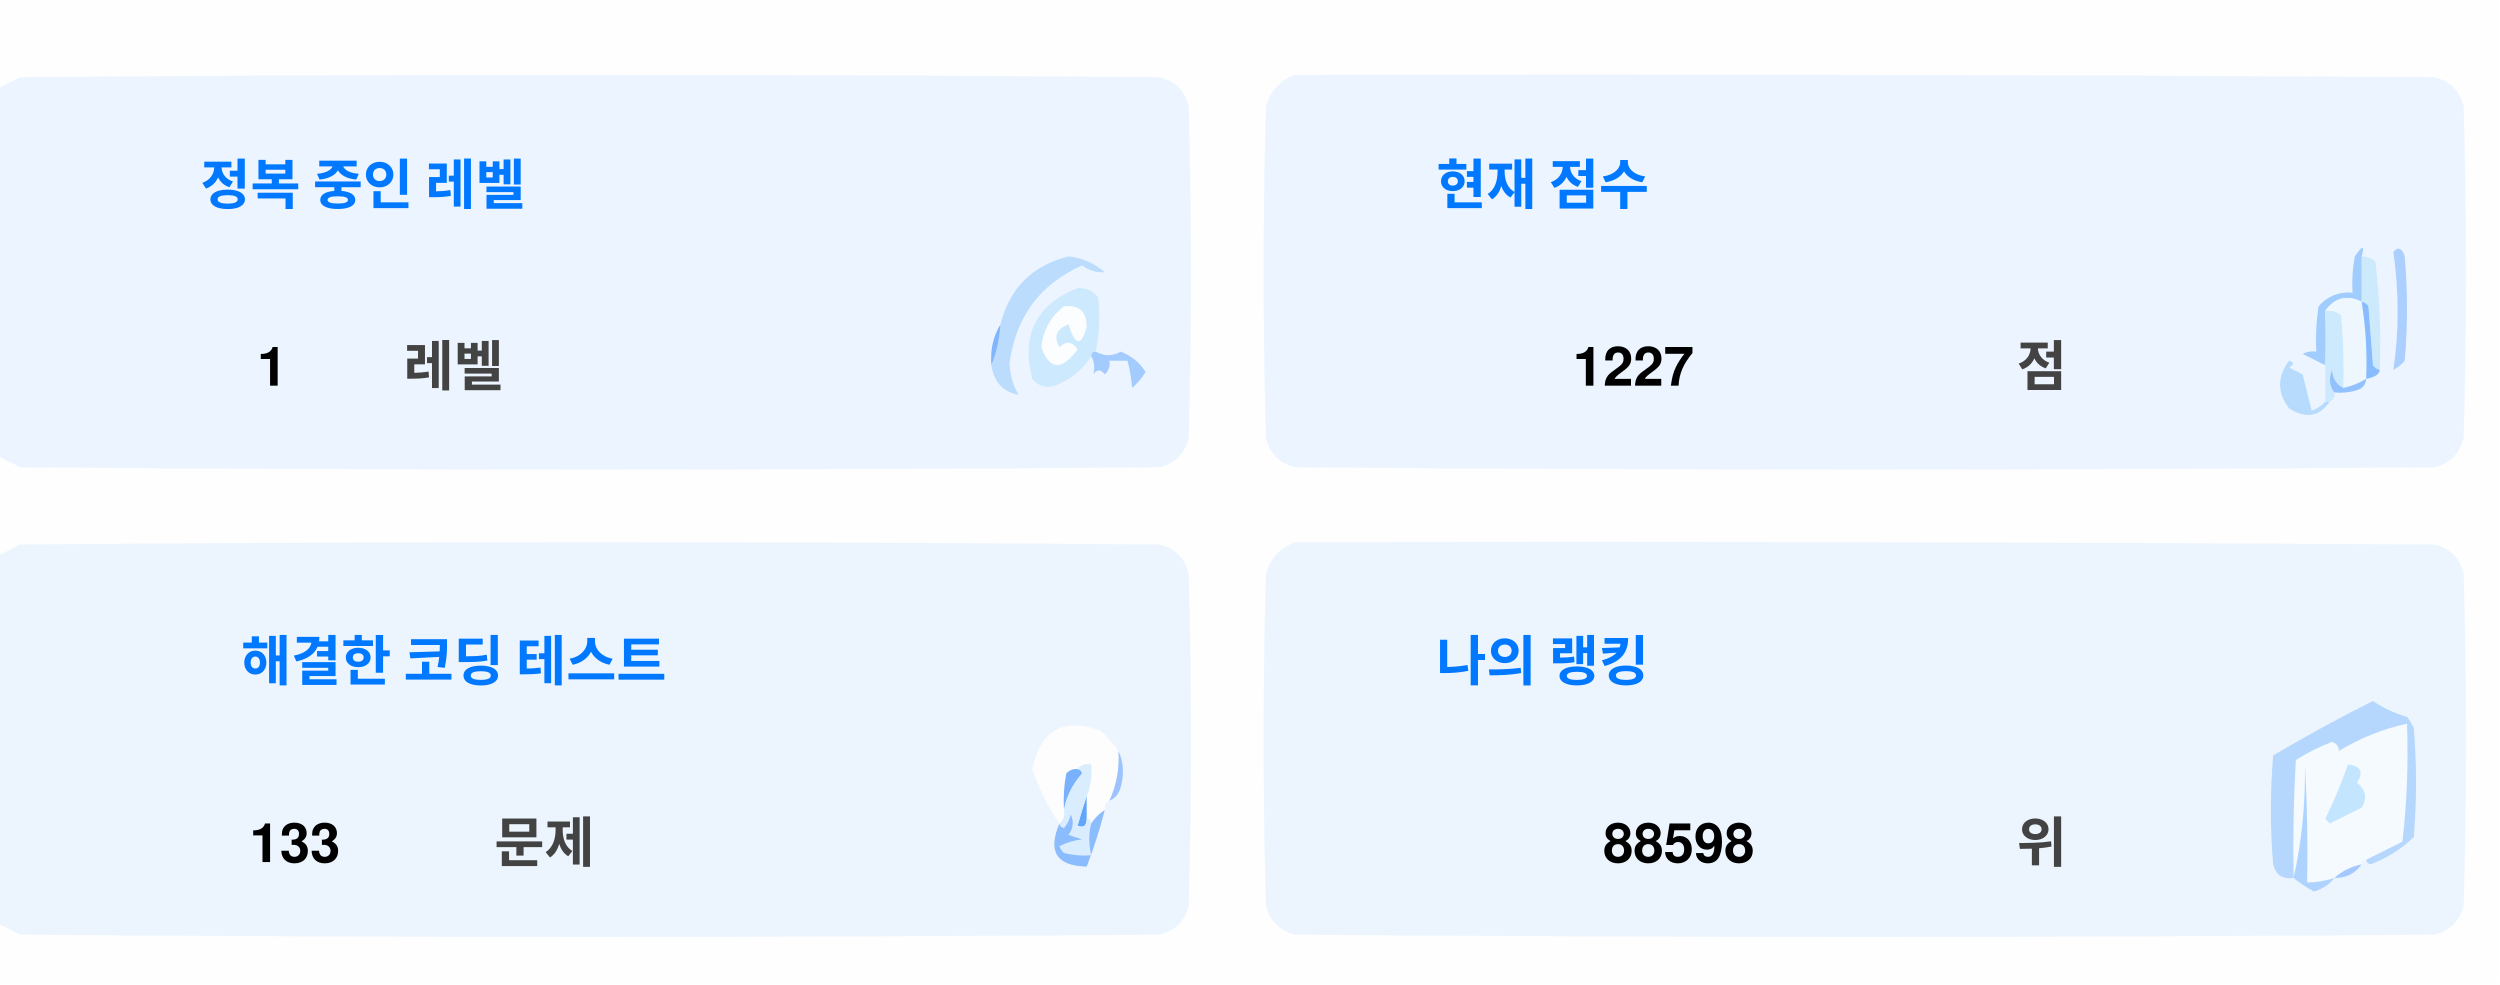
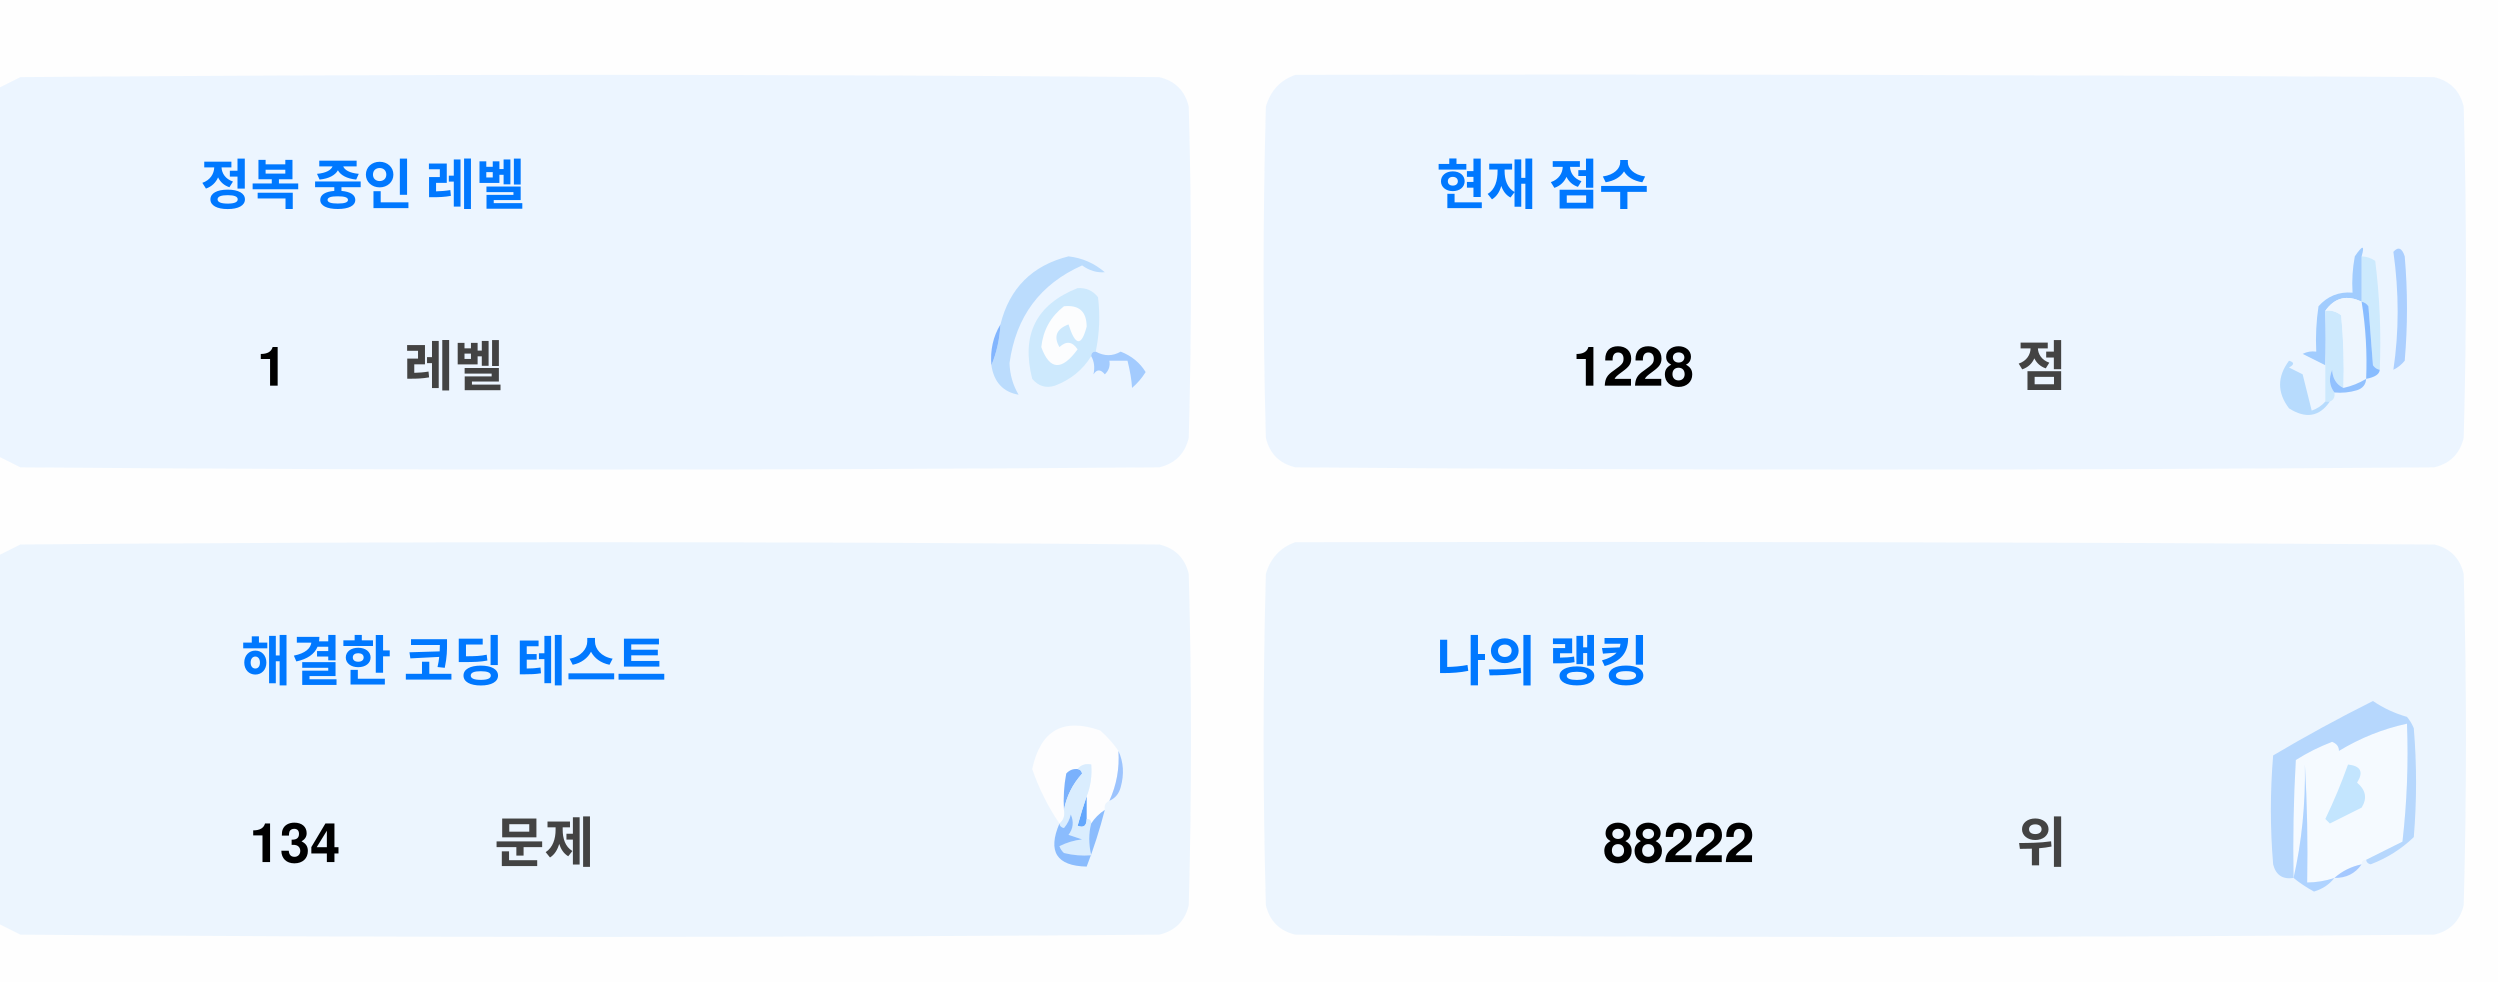
<svg xmlns="http://www.w3.org/2000/svg" version="1.1" width="551px" height="217px" style="shape-rendering:geometricPrecision; text-rendering:geometricPrecision; image-rendering:optimizeQuality; fill-rule:evenodd; clip-rule:evenodd">
  <style>.title {fill: #434343;font-size: 1rem;line-height: 1.5rem;font-weight: bold;font-family: -apple-system, BlinkMacSystemFont, Segoe UI, Helvetica, Arial, sans-serif, Apple Color Emoji, Segoe UI Emoji;}.desc {fill: #434343;font-size: 2.5rem;font-weight: bold;line-height: 1.5rem;font-family: -apple-system, BlinkMacSystemFont, Segoe UI, Helvetica, Arial, sans-serif, Apple Color Emoji, Segoe UI Emoji;}.desc-2 {fill: #434343;font-size: 1rem;font-weight: bold;line-height: 1.5rem;font-family: -apple-system, BlinkMacSystemFont, Segoe UI, Helvetica, Arial, sans-serif, Apple Color Emoji, Segoe UI Emoji;}.text, .desc {animation: twinkling 4s ease-in-out infinite;}@keyframes twinkling {40% { opacity: 1; }50% { opacity: 0.5; }60% { opacity: 1; }70% { opacity: 0.5; }80% { opacity: 1; }}</style>
  <g>
    <path style="opacity:1" fill="#fefefe" d="M -0.5,-0.5 C 183.167,-0.5 366.833,-0.5 550.5,-0.5C 550.5,71.833 550.5,144.167 550.5,216.5C 366.833,216.5 183.167,216.5 -0.5,216.5C -0.5,212.167 -0.5,207.833 -0.5,203.5C 1.14,204.32 2.807,205.153 4.5,206C 88.167,206.667 171.833,206.667 255.5,206C 259,205.167 261.167,203 262,199.5C 262.667,175.167 262.667,150.833 262,126.5C 261.167,123 259,120.833 255.5,120C 171.833,119.333 88.167,119.333 4.5,120C 2.807,120.847 1.14,121.68 -0.5,122.5C -0.5,115.167 -0.5,107.833 -0.5,100.5C 1.14,101.32 2.807,102.153 4.5,103C 88.167,103.667 171.833,103.667 255.5,103C 259,102.167 261.167,100 262,96.5C 262.667,72.167 262.667,47.833 262,23.5C 261.167,20 259,17.833 255.5,17C 171.833,16.333 88.167,16.333 4.5,17C 2.807,17.847 1.14,18.68 -0.5,19.5C -0.5,12.833 -0.5,6.167 -0.5,-0.5 Z" />
  </g>
  <g>
    <path style="opacity:1" fill="#ecf5ff" d="M -0.5,100.5 C -0.5,73.5 -0.5,46.5 -0.5,19.5C 1.14,18.68 2.807,17.847 4.5,17C 88.167,16.333 171.833,16.333 255.5,17C 259,17.833 261.167,20 262,23.5C 262.667,47.833 262.667,72.167 262,96.5C 261.167,100 259,102.167 255.5,103C 171.833,103.667 88.167,103.667 4.5,103C 2.807,102.153 1.14,101.32 -0.5,100.5 Z" />
  </g>
  <g>
    <path style="opacity:1" fill="#ecf5ff" d="M 285.5,16.5 C 369.167,16.333 452.834,16.5 536.5,17C 540,17.833 542.167,20 543,23.5C 543.667,47.833 543.667,72.167 543,96.5C 542.167,100 540,102.167 536.5,103C 452.833,103.667 369.167,103.667 285.5,103C 282,102.167 279.833,100 279,96.5C 278.333,72.167 278.333,47.833 279,23.5C 280.018,19.985 282.185,17.652 285.5,16.5 Z" />
  </g>
  <g>
    <path style="opacity:1" fill="#cdeafd" d="M 520.5,56.5 C 521.583,56.539 522.583,56.873 523.5,57.5C 524.498,65.472 524.831,73.472 524.5,81.5C 523.883,81.389 523.383,81.056 523,80.5C 522.667,76.167 522.333,71.833 522,67.5C 521.617,66.944 521.117,66.611 520.5,66.5C 520.5,63.167 520.5,59.833 520.5,56.5 Z" />
  </g>
  <g>
    <path style="opacity:1" fill="#abcfff" d="M 527.5,55.5 C 528.566,54.308 529.399,54.641 530,56.5C 530.667,64.167 530.667,71.833 530,79.5C 529.311,80.357 528.478,81.023 527.5,81.5C 528.758,73.08 528.758,64.414 527.5,55.5 Z" />
  </g>
  <g>
    <path style="opacity:1" fill="#bbdcfd" d="M 218.5,80.5 C 219.657,77.727 220.324,74.727 220.5,71.5C 222.49,63.51 227.49,58.51 235.5,56.5C 238.528,56.847 241.194,58.014 243.5,60C 241.744,60.141 240.078,59.641 238.5,58.5C 229.247,62.607 223.914,69.773 222.5,80C 222.565,82.526 223.232,84.859 224.5,87C 221.07,86.397 219.07,84.231 218.5,80.5 Z" />
  </g>
  <g>
    <path style="opacity:1" fill="#cde9fd" d="M 241.5,77.5 C 240.833,77.5 240.5,77.833 240.5,78.5C 238.628,81.529 235.961,83.695 232.5,85C 230.536,85.624 228.869,85.124 227.5,83.5C 225.021,73.791 228.354,67.124 237.5,63.5C 239.374,63.39 240.874,64.056 242,65.5C 242.497,69.524 242.331,73.524 241.5,77.5 Z" />
  </g>
  <g>
    <path style="opacity:1" fill="#fcfdfe" d="M 234.5,67.5 C 237.826,67.162 239.493,68.662 239.5,72C 238.334,76.434 237,76.267 235.5,71.5C 232.832,72.515 232.166,74.182 233.5,76.5C 235.017,75.089 236.351,75.256 237.5,77C 234.006,81.771 231.34,81.605 229.5,76.5C 229.904,72.771 231.571,69.771 234.5,67.5 Z" />
  </g>
  <g>
    <path style="opacity:1" fill="#a1ccfe" d="M 520.5,56.5 C 520.5,59.833 520.5,63.167 520.5,66.5C 517.238,64.922 514.572,65.589 512.5,68.5C 512.617,72.81 512.617,76.81 512.5,80.5C 510.86,79.68 509.193,78.847 507.5,78C 508.448,77.517 509.448,77.35 510.5,77.5C 510.335,74.15 510.502,70.817 511,67.5C 512.995,65.253 515.495,64.253 518.5,64.5C 518.336,61.813 518.503,59.146 519,56.5C 520.731,53.969 521.231,53.969 520.5,56.5 Z" />
  </g>
  <g>
    <path style="opacity:1" fill="#cde9fd" d="M 512.5,68.5 C 513.822,68.33 514.989,68.663 516,69.5C 516.499,74.823 516.666,80.156 516.5,85.5C 514.955,84.77 514.122,83.437 514,81.5C 513.22,83.387 513.387,85.054 514.5,86.5C 514.672,87.492 514.338,88.158 513.5,88.5C 513.167,88.5 512.833,88.5 512.5,88.5C 512.5,85.833 512.5,83.167 512.5,80.5C 512.617,76.81 512.617,72.81 512.5,68.5 Z" />
  </g>
  <g>
    <path style="opacity:1" fill="#eef6fe" d="M 520.5,66.5 C 521.407,72.106 521.74,77.773 521.5,83.5C 519.95,84.441 518.284,85.108 516.5,85.5C 516.666,80.156 516.499,74.823 516,69.5C 514.989,68.663 513.822,68.33 512.5,68.5C 514.572,65.589 517.238,64.922 520.5,66.5 Z" />
  </g>
  <g>
    <path style="opacity:1" fill="#88bcff" d="M 520.5,66.5 C 521.117,66.611 521.617,66.944 522,67.5C 522.333,71.833 522.667,76.167 523,80.5C 523.383,81.056 523.883,81.389 524.5,81.5C 524.445,82.469 523.445,83.136 521.5,83.5C 521.74,77.773 521.407,72.106 520.5,66.5 Z" />
  </g>
  <g>
    <path style="opacity:1" fill="#82b5fe" d="M 220.5,71.5 C 220.324,74.727 219.657,77.727 218.5,80.5C 218.215,77.171 218.882,74.171 220.5,71.5 Z" />
  </g>
  <g>
    <path style="opacity:1" fill="#a3cbfe" d="M 240.5,78.5 C 240.5,77.833 240.833,77.5 241.5,77.5C 243.391,78.536 245.224,78.536 247,77.5C 249.391,78.429 251.225,79.929 252.5,82C 251.681,83.319 250.681,84.486 249.5,85.5C 249.409,83.777 249.075,81.777 248.5,79.5C 247.167,79.5 245.833,79.5 244.5,79.5C 244.719,80.675 244.386,81.675 243.5,82.5C 242.575,81.359 241.741,81.359 241,82.5C 241.331,80.981 241.164,79.648 240.5,78.5 Z" />
  </g>
  <g>
    <path style="opacity:1" fill="#b7dbfd" d="M 512.5,88.5 C 512.833,88.5 513.167,88.5 513.5,88.5C 511.199,91.857 508.199,92.357 504.5,90C 501.872,86.535 501.872,83.035 504.5,79.5C 505.696,79.846 505.696,80.346 504.5,81C 505.5,81.5 506.5,82 507.5,82.5C 508.167,85.167 508.833,87.833 509.5,90.5C 510.739,90.058 511.739,89.391 512.5,88.5 Z" />
  </g>
  <g>
    <path style="opacity:1" fill="#92c1fe" d="M 516.5,85.5 C 518.284,85.108 519.95,84.441 521.5,83.5C 521.423,84.75 520.756,85.583 519.5,86C 517.866,86.493 516.199,86.66 514.5,86.5C 513.387,85.054 513.22,83.387 514,81.5C 514.122,83.437 514.955,84.77 516.5,85.5 Z" />
  </g>
  <g>
    <path style="opacity:1" fill="#ecf5fe" d="M -0.5,203.5 C -0.5,176.5 -0.5,149.5 -0.5,122.5C 1.14,121.68 2.807,120.847 4.5,120C 88.167,119.333 171.833,119.333 255.5,120C 259,120.833 261.167,123 262,126.5C 262.667,150.833 262.667,175.167 262,199.5C 261.167,203 259,205.167 255.5,206C 171.833,206.667 88.167,206.667 4.5,206C 2.807,205.153 1.14,204.32 -0.5,203.5 Z" />
  </g>
  <g>
    <path style="opacity:1" fill="#ecf5fe" d="M 285.5,119.5 C 369.167,119.333 452.834,119.5 536.5,120C 540,120.833 542.167,123 543,126.5C 543.667,150.833 543.667,175.167 543,199.5C 542.167,203 540,205.167 536.5,206C 452.833,206.667 369.167,206.667 285.5,206C 282,205.167 279.833,203 279,199.5C 278.333,175.167 278.333,150.833 279,126.5C 280.018,122.985 282.185,120.652 285.5,119.5 Z" />
  </g>
  <g>
    <path style="opacity:1" fill="#fdfdfe" d="M 246.5,165.5 C 246.758,169.367 246.092,173.034 244.5,176.5C 243.662,176.842 243.328,177.508 243.5,178.5C 242.272,179.306 241.272,180.306 240.5,181.5C 240.5,180.833 240.167,180.5 239.5,180.5C 239.5,178.833 239.5,177.167 239.5,175.5C 240.369,173.283 240.702,170.95 240.5,168.5C 239.209,168.263 238.209,168.596 237.5,169.5C 236.504,169.414 235.671,169.748 235,170.5C 234.503,173.146 234.336,175.813 234.5,178.5C 234.737,179.791 234.404,180.791 233.5,181.5C 230.986,177.806 228.986,173.806 227.5,169.5C 229.309,160.957 234.309,158.124 242.5,161C 244.07,162.397 245.404,163.897 246.5,165.5 Z" />
  </g>
  <g>
    <path style="opacity:1" fill="#f5faff" d="M 521.5,189.5 C 520.833,189.5 520.5,189.833 520.5,190.5C 518.181,190.992 516.181,191.992 514.5,193.5C 512.565,194.15 510.565,194.483 508.5,194.5C 508.666,185.827 508.5,177.16 508,168.5C 508.141,177.227 507.308,185.56 505.5,193.5C 505.334,184.827 505.5,176.16 506,167.5C 508.527,165.903 511.194,164.57 514,163.5C 515.011,163.892 515.511,164.559 515.5,165.5C 520.21,162.641 525.21,160.641 530.5,159.5C 530.831,168.192 530.498,176.859 529.5,185.5C 526.807,186.847 524.14,188.18 521.5,189.5 Z" />
  </g>
  <g>
    <path style="opacity:1" fill="#b6d7fd" d="M 521.5,189.5 C 524.14,188.18 526.807,186.847 529.5,185.5C 530.498,176.859 530.831,168.192 530.5,159.5C 525.21,160.641 520.21,162.641 515.5,165.5C 515.511,164.559 515.011,163.892 514,163.5C 511.194,164.57 508.527,165.903 506,167.5C 505.5,176.16 505.334,184.827 505.5,193.5C 503.089,193.863 501.589,192.863 501,190.5C 500.333,182.5 500.333,174.5 501,166.5C 508.173,162.246 515.507,158.246 523,154.5C 525.304,156.068 527.804,157.235 530.5,158C 531.126,158.75 531.626,159.584 532,160.5C 532.667,168.5 532.667,176.5 532,184.5C 529.292,187.111 526.125,189.111 522.5,190.5C 521.893,190.376 521.56,190.043 521.5,189.5 Z" />
  </g>
  <g>
    <path style="opacity:1" fill="#c3e5fe" d="M 517.5,168.5 C 520.317,168.801 520.984,170.134 519.5,172.5C 521.439,174.122 521.772,175.956 520.5,178C 518.167,179.167 515.833,180.333 513.5,181.5C 513.167,181.167 512.833,180.833 512.5,180.5C 514.414,176.515 516.081,172.515 517.5,168.5 Z" />
  </g>
  <g>
    <path style="opacity:1" fill="#7ab1fc" d="M 237.5,169.5 C 238.043,169.56 238.376,169.893 238.5,170.5C 236.395,172.836 235.062,175.503 234.5,178.5C 234.336,175.813 234.503,173.146 235,170.5C 235.671,169.748 236.504,169.414 237.5,169.5 Z" />
  </g>
  <g>
    <path style="opacity:1" fill="#afd3ff" d="M 514.5,193.5 C 513.378,194.947 511.878,195.947 510,196.5C 508.348,195.601 506.848,194.601 505.5,193.5C 507.308,185.56 508.141,177.227 508,168.5C 508.5,177.16 508.666,185.827 508.5,194.5C 510.565,194.483 512.565,194.15 514.5,193.5 Z" />
  </g>
  <g>
    <path style="opacity:1" fill="#9cc3fd" d="M 246.5,165.5 C 247.634,167.966 247.801,170.633 247,173.5C 246.623,174.942 245.79,175.942 244.5,176.5C 246.092,173.034 246.758,169.367 246.5,165.5 Z" />
  </g>
  <g>
    <path style="opacity:1" fill="#62a6fc" d="M 239.5,175.5 C 239.5,177.167 239.5,178.833 239.5,180.5C 239.483,182.028 238.816,182.528 237.5,182C 238.117,179.723 238.784,177.556 239.5,175.5 Z" />
  </g>
  <g>
    <path style="opacity:1" fill="#daedfe" d="M 237.5,169.5 C 238.209,168.596 239.209,168.263 240.5,168.5C 240.702,170.95 240.369,173.283 239.5,175.5C 238.784,177.556 238.117,179.723 237.5,182C 238.816,182.528 239.483,182.028 239.5,180.5C 240.167,180.5 240.5,180.833 240.5,181.5C 239.918,183.669 239.918,186.002 240.5,188.5C 238.473,188.662 236.473,188.495 234.5,188C 234.043,187.586 233.709,187.086 233.5,186.5C 235.078,185.702 236.744,185.202 238.5,185C 237.5,184.667 236.5,184.333 235.5,184C 236.554,182.612 236.72,181.112 236,179.5C 235.751,180.624 235.251,181.624 234.5,182.5C 233.893,182.376 233.56,182.043 233.5,181.5C 234.404,180.791 234.737,179.791 234.5,178.5C 235.062,175.503 236.395,172.836 238.5,170.5C 238.376,169.893 238.043,169.56 237.5,169.5 Z" />
  </g>
  <g>
    <path style="opacity:1" fill="#8bbcfd" d="M 243.5,178.5 C 242.395,182.803 241.062,186.969 239.5,191C 232.857,190.847 230.857,187.68 233.5,181.5C 233.56,182.043 233.893,182.376 234.5,182.5C 235.251,181.624 235.751,180.624 236,179.5C 236.72,181.112 236.554,182.612 235.5,184C 236.5,184.333 237.5,184.667 238.5,185C 236.744,185.202 235.078,185.702 233.5,186.5C 233.709,187.086 234.043,187.586 234.5,188C 236.473,188.495 238.473,188.662 240.5,188.5C 239.918,186.002 239.918,183.669 240.5,181.5C 241.272,180.306 242.272,179.306 243.5,178.5 Z" />
  </g>
  <g>
    <path style="opacity:1" fill="#a4c8ff" d="M 520.5,190.5 C 519.089,192.539 517.089,193.539 514.5,193.5C 516.181,191.992 518.181,190.992 520.5,190.5 Z" />
  </g>
  <text text-anchor="middle" x="80" y="45" class="title" style="fill:#0078ff;" stroke="#none" stroke-width="1">정복 중인 레벨</text>
  <text text-anchor="middle" x="60" y="85" class="desc" style="fill:#000000;" stroke="#none" stroke-width="1">1</text>
  <text text-anchor="middle" x="100" y="85" class="desc-2" style="fill:#434343;" stroke="#none" stroke-width="1">레벨</text>
  <text text-anchor="middle" x="340" y="45" class="title" style="fill:#0078ff;" stroke="#none" stroke-width="1">현재 점수</text>
-   <text text-anchor="middle" x="360" y="85" class="desc" style="fill:#000000;" stroke="#none" stroke-width="1">1227</text>
+   <text text-anchor="middle" x="360" y="85" class="desc" style="fill:#000000;" stroke="#none" stroke-width="1">1228</text>
  <text text-anchor="middle" x="450" y="85" class="desc-2" style="fill:#434343;" stroke="#none" stroke-width="1">점</text>
  <text text-anchor="middle" x="100" y="150" class="title" style="fill:#0078ff;" stroke="#none" stroke-width="1">해결한 코딩 테스트</text>
-   <text text-anchor="middle" x="65" y="190" class="desc" style="fill:#000000;" stroke="#none" stroke-width="1">133</text>
+   <text text-anchor="middle" x="65" y="190" class="desc" style="fill:#000000;" stroke="#none" stroke-width="1">134</text>
  <text text-anchor="middle" x="120" y="190" class="desc-2" style="fill:#434343;" stroke="#none" stroke-width="1">문제</text>
  <text text-anchor="middle" x="340" y="150" class="title" style="fill:#0078ff;" stroke="#none" stroke-width="1">나의 랭킹</text>
-   <text text-anchor="middle" x="370" y="190" class="desc" style="fill:#000000;" stroke="#none" stroke-width="1">88598</text>
+   <text text-anchor="middle" x="370" y="190" class="desc" style="fill:#000000;" stroke="#none" stroke-width="1">88222</text>
  <text text-anchor="middle" x="450" y="190" class="desc-2" style="fill:#434343;" stroke="#none" stroke-width="1">위</text>
</svg>
